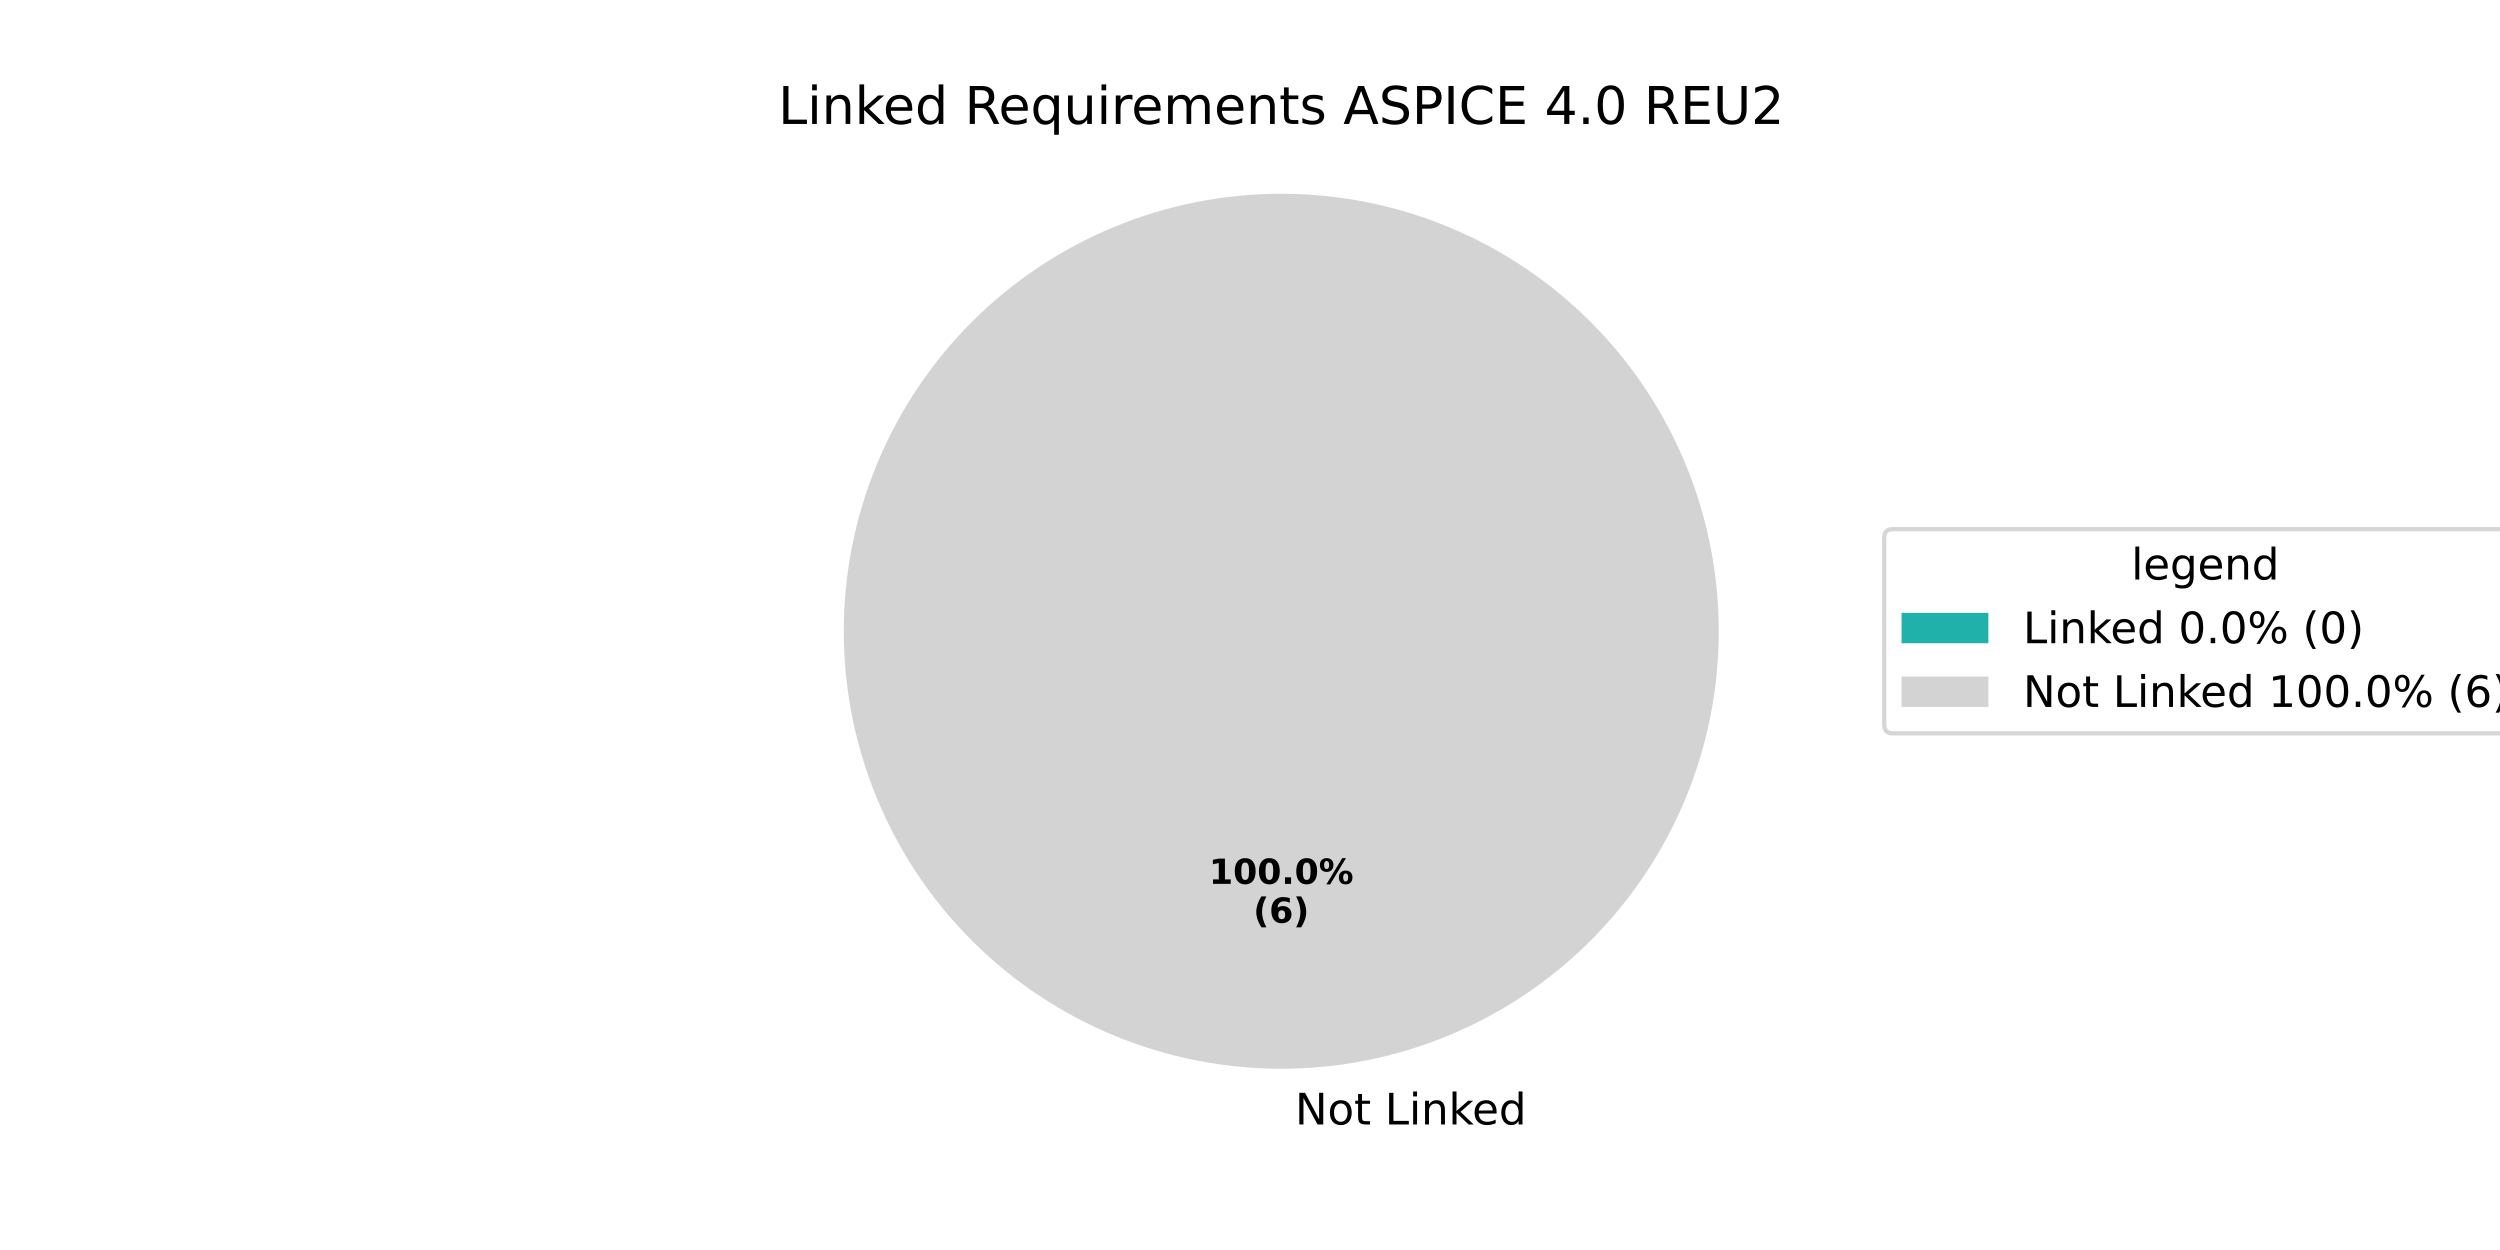
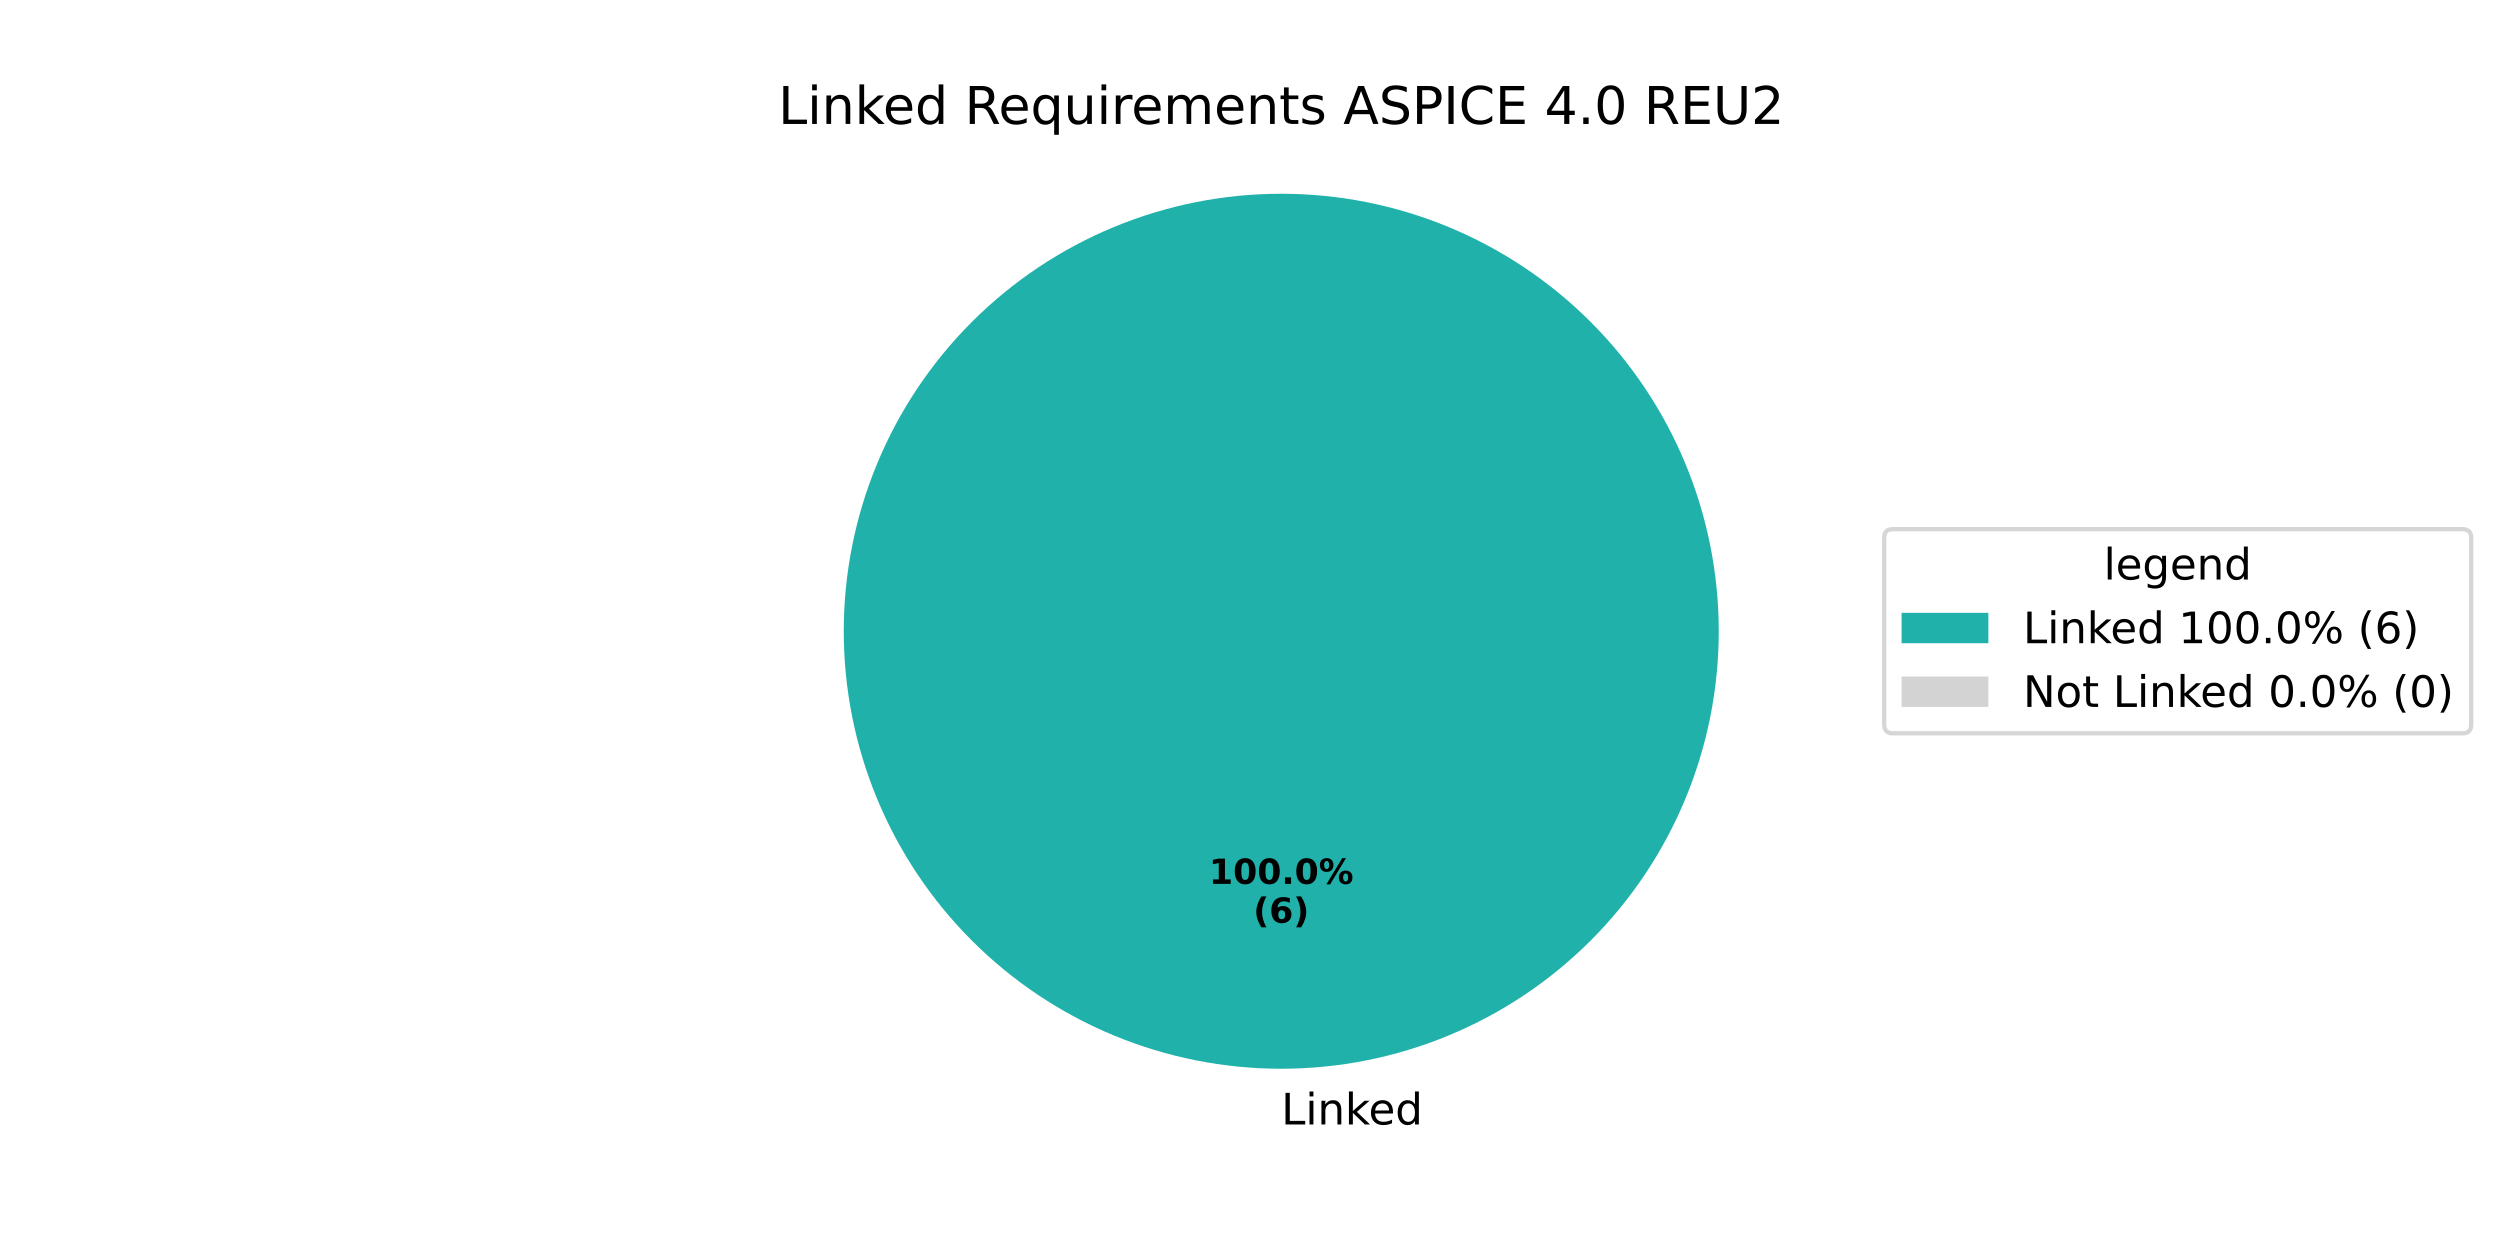
<svg xmlns="http://www.w3.org/2000/svg" xmlns:xlink="http://www.w3.org/1999/xlink" width="576pt" height="288pt" viewBox="0 0 576 288" version="1.1">
  <defs>
    <style type="text/css">*{stroke-linejoin: round; stroke-linecap: butt}</style>
  </defs>
  <g id="figure_1">
    <g id="patch_1">
      <path d="M 0 288  L 576 288  L 576 0  L 0 0  z " style="fill: #ffffff" />
    </g>
    <g id="axes_1">
      <g id="patch_2">
-         <path d="M 295.2 44.64  C 295.2 44.64 295.2 44.64 295.2 44.64  L 295.2 145.44  z " style="fill: #20b2aa" />
+         <path d="M 396 145.44  C 396 132.203 393.393 119.095 388.327 106.866  C 383.262 94.636 375.836 83.524 366.476 74.164  C 357.116 64.804 346.004 57.378 333.774 52.313  C 321.545 47.247 308.437 44.64 295.2 44.64  C 281.963 44.64 268.855 47.247 256.626 52.313  C 244.396 57.378 233.284 64.804 223.924 74.164  C 214.564 83.524 207.138 94.636 202.073 106.866  C 197.007 119.095 194.4 132.203 194.4 145.44  C 194.4 158.677 197.007 171.785 202.073 184.014  C 207.138 196.244 214.564 207.356 223.924 216.716  C 233.284 226.076 244.396 233.502 256.626 238.567  C 268.855 243.633 281.963 246.24 295.2 246.24  C 308.437 246.24 321.545 243.633 333.774 238.567  C 346.004 233.502 357.116 226.076 366.476 216.716  C 375.836 207.356 383.262 196.244 388.327 184.014  C 393.393 171.785 396 158.677 396 145.44  M 295.2 145.44  z " style="fill: #20b2aa" />
      </g>
      <g id="patch_3">
-         <path d="M 396 145.44  C 396 132.203 393.393 119.095 388.327 106.866  C 383.262 94.636 375.836 83.524 366.476 74.164  C 357.116 64.804 346.004 57.378 333.774 52.313  C 321.545 47.247 308.437 44.64 295.2 44.64  C 281.963 44.64 268.855 47.247 256.626 52.313  C 244.396 57.378 233.284 64.804 223.924 74.164  C 214.564 83.524 207.138 94.636 202.073 106.866  C 197.007 119.095 194.4 132.203 194.4 145.44  C 194.4 158.677 197.007 171.785 202.073 184.014  C 207.138 196.244 214.564 207.356 223.924 216.716  C 233.284 226.076 244.396 233.502 256.626 238.567  C 268.855 243.633 281.963 246.24 295.2 246.24  C 308.437 246.24 321.545 243.633 333.774 238.567  C 346.004 233.502 357.116 226.076 366.476 216.716  C 375.836 207.356 383.262 196.244 388.327 184.014  C 393.393 171.785 396 158.677 396 145.44  M 295.2 145.44  z " style="fill: #d3d3d3" />
+         <path d="M 295.2 44.64  C 295.2 44.64 295.2 44.64 295.2 44.64  L 295.2 145.44  z " style="fill: #d3d3d3" />
      </g>
      <g id="matplotlib.axis_1" />
      <g id="matplotlib.axis_2" />
      <g id="text_1">
        <g transform="translate(295.2 259.0794) scale(0.1 -0.1)">
          <defs>
-             <path id="DejaVuSans-20" transform="scale(0.015625)" />
-             <path id="DejaVuSans-4e" d="M 628 4666  L 1478 4666  L 3547 763  L 3547 4666  L 4159 4666  L 4159 0  L 3309 0  L 1241 3903  L 1241 0  L 628 0  L 628 4666  z " transform="scale(0.015625)" />
-             <path id="DejaVuSans-6f" d="M 1959 3097  Q 1497 3097 1228 2736  Q 959 2375 959 1747  Q 959 1119 1226 758  Q 1494 397 1959 397  Q 2419 397 2687 759  Q 2956 1122 2956 1747  Q 2956 2369 2687 2733  Q 2419 3097 1959 3097  z M 1959 3584  Q 2709 3584 3137 3096  Q 3566 2609 3566 1747  Q 3566 888 3137 398  Q 2709 -91 1959 -91  Q 1206 -91 779 398  Q 353 888 353 1747  Q 353 2609 779 3096  Q 1206 3584 1959 3584  z " transform="scale(0.015625)" />
-             <path id="DejaVuSans-74" d="M 1172 4494  L 1172 3500  L 2356 3500  L 2356 3053  L 1172 3053  L 1172 1153  Q 1172 725 1289 603  Q 1406 481 1766 481  L 2356 481  L 2356 0  L 1766 0  Q 1100 0 847 248  Q 594 497 594 1153  L 594 3053  L 172 3053  L 172 3500  L 594 3500  L 594 4494  L 1172 4494  z " transform="scale(0.015625)" />
            <path id="DejaVuSans-4c" d="M 628 4666  L 1259 4666  L 1259 531  L 3531 531  L 3531 0  L 628 0  L 628 4666  z " transform="scale(0.015625)" />
            <path id="DejaVuSans-69" d="M 603 3500  L 1178 3500  L 1178 0  L 603 0  L 603 3500  z M 603 4863  L 1178 4863  L 1178 4134  L 603 4134  L 603 4863  z " transform="scale(0.015625)" />
            <path id="DejaVuSans-6e" d="M 3513 2113  L 3513 0  L 2938 0  L 2938 2094  Q 2938 2591 2744 2837  Q 2550 3084 2163 3084  Q 1697 3084 1428 2787  Q 1159 2491 1159 1978  L 1159 0  L 581 0  L 581 3500  L 1159 3500  L 1159 2956  Q 1366 3272 1645 3428  Q 1925 3584 2291 3584  Q 2894 3584 3203 3211  Q 3513 2838 3513 2113  z " transform="scale(0.015625)" />
            <path id="DejaVuSans-6b" d="M 581 4863  L 1159 4863  L 1159 1991  L 2875 3500  L 3609 3500  L 1753 1863  L 3688 0  L 2938 0  L 1159 1709  L 1159 0  L 581 0  L 581 4863  z " transform="scale(0.015625)" />
            <path id="DejaVuSans-65" d="M 3597 1894  L 3597 1613  L 953 1613  Q 991 1019 1311 708  Q 1631 397 2203 397  Q 2534 397 2845 478  Q 3156 559 3463 722  L 3463 178  Q 3153 47 2828 -22  Q 2503 -91 2169 -91  Q 1331 -91 842 396  Q 353 884 353 1716  Q 353 2575 817 3079  Q 1281 3584 2069 3584  Q 2775 3584 3186 3129  Q 3597 2675 3597 1894  z M 3022 2063  Q 3016 2534 2758 2815  Q 2500 3097 2075 3097  Q 1594 3097 1305 2825  Q 1016 2553 972 2059  L 3022 2063  z " transform="scale(0.015625)" />
            <path id="DejaVuSans-64" d="M 2906 2969  L 2906 4863  L 3481 4863  L 3481 0  L 2906 0  L 2906 525  Q 2725 213 2448 61  Q 2172 -91 1784 -91  Q 1150 -91 751 415  Q 353 922 353 1747  Q 353 2572 751 3078  Q 1150 3584 1784 3584  Q 2172 3584 2448 3432  Q 2725 3281 2906 2969  z M 947 1747  Q 947 1113 1208 752  Q 1469 391 1925 391  Q 2381 391 2643 752  Q 2906 1113 2906 1747  Q 2906 2381 2643 2742  Q 2381 3103 1925 3103  Q 1469 3103 1208 2742  Q 947 2381 947 1747  z " transform="scale(0.015625)" />
          </defs>
-           <use xlink:href="#DejaVuSans-20" />
-           <use xlink:href="#DejaVuSans-4e" transform="translate(31.78711 0)" />
-           <use xlink:href="#DejaVuSans-6f" transform="translate(106.5918 0)" />
-           <use xlink:href="#DejaVuSans-74" transform="translate(167.7734 0)" />
-           <use xlink:href="#DejaVuSans-20" transform="translate(206.9824 0)" />
-           <use xlink:href="#DejaVuSans-4c" transform="translate(238.7695 0)" />
-           <use xlink:href="#DejaVuSans-69" transform="translate(294.4824 0)" />
-           <use xlink:href="#DejaVuSans-6e" transform="translate(322.2656 0)" />
-           <use xlink:href="#DejaVuSans-6b" transform="translate(385.6445 0)" />
-           <use xlink:href="#DejaVuSans-65" transform="translate(439.9297 0)" />
-           <use xlink:href="#DejaVuSans-64" transform="translate(501.4531 0)" />
+           <use xlink:href="#DejaVuSans-4c" />
+           <use xlink:href="#DejaVuSans-69" transform="translate(55.71289 0)" />
+           <use xlink:href="#DejaVuSans-6e" transform="translate(83.49609 0)" />
+           <use xlink:href="#DejaVuSans-6b" transform="translate(146.875 0)" />
+           <use xlink:href="#DejaVuSans-65" transform="translate(201.1602 0)" />
+           <use xlink:href="#DejaVuSans-64" transform="translate(262.6836 0)" />
        </g>
      </g>
      <g id="text_2">
        <g transform="translate(278.54 203.6484) scale(0.08 -0.08)">
          <defs>
            <path id="DejaVuSans-Bold-31" d="M 750 831  L 1813 831  L 1813 3847  L 722 3622  L 722 4441  L 1806 4666  L 2950 4666  L 2950 831  L 4013 831  L 4013 0  L 750 0  L 750 831  z " transform="scale(0.015625)" />
            <path id="DejaVuSans-Bold-30" d="M 2944 2338  Q 2944 3213 2780 3570  Q 2616 3928 2228 3928  Q 1841 3928 1675 3570  Q 1509 3213 1509 2338  Q 1509 1453 1675 1090  Q 1841 728 2228 728  Q 2613 728 2778 1090  Q 2944 1453 2944 2338  z M 4147 2328  Q 4147 1169 3647 539  Q 3147 -91 2228 -91  Q 1306 -91 806 539  Q 306 1169 306 2328  Q 306 3491 806 4120  Q 1306 4750 2228 4750  Q 3147 4750 3647 4120  Q 4147 3491 4147 2328  z " transform="scale(0.015625)" />
            <path id="DejaVuSans-Bold-2e" d="M 653 1209  L 1778 1209  L 1778 0  L 653 0  L 653 1209  z " transform="scale(0.015625)" />
            <path id="DejaVuSans-Bold-25" d="M 4959 1925  Q 4738 1925 4616 1733  Q 4494 1541 4494 1184  Q 4494 825 4614 633  Q 4734 441 4959 441  Q 5184 441 5303 633  Q 5422 825 5422 1184  Q 5422 1541 5301 1733  Q 5181 1925 4959 1925  z M 4959 2450  Q 5541 2450 5875 2112  Q 6209 1775 6209 1184  Q 6209 594 5875 251  Q 5541 -91 4959 -91  Q 4378 -91 4042 251  Q 3706 594 3706 1184  Q 3706 1772 4042 2111  Q 4378 2450 4959 2450  z M 2094 -91  L 1403 -91  L 4319 4750  L 5013 4750  L 2094 -91  z M 1453 4750  Q 2034 4750 2367 4411  Q 2700 4072 2700 3481  Q 2700 2891 2367 2550  Q 2034 2209 1453 2209  Q 872 2209 539 2550  Q 206 2891 206 3481  Q 206 4072 539 4411  Q 872 4750 1453 4750  z M 1453 4225  Q 1228 4225 1106 4031  Q 984 3838 984 3481  Q 984 3122 1106 2926  Q 1228 2731 1453 2731  Q 1678 2731 1798 2926  Q 1919 3122 1919 3481  Q 1919 3838 1797 4031  Q 1675 4225 1453 4225  z " transform="scale(0.015625)" />
          </defs>
          <use xlink:href="#DejaVuSans-Bold-31" />
          <use xlink:href="#DejaVuSans-Bold-30" transform="translate(69.58008 0)" />
          <use xlink:href="#DejaVuSans-Bold-30" transform="translate(139.1602 0)" />
          <use xlink:href="#DejaVuSans-Bold-2e" transform="translate(208.7402 0)" />
          <use xlink:href="#DejaVuSans-Bold-30" transform="translate(246.7285 0)" />
          <use xlink:href="#DejaVuSans-Bold-25" transform="translate(316.3086 0)" />
        </g>
        <g transform="translate(288.7606 212.6066) scale(0.08 -0.08)">
          <defs>
            <path id="DejaVuSans-Bold-28" d="M 2413 -844  L 1484 -844  Q 1006 -72 778 623  Q 550 1319 550 2003  Q 550 2688 779 3389  Q 1009 4091 1484 4856  L 2413 4856  Q 2013 4116 1813 3408  Q 1613 2700 1613 2009  Q 1613 1319 1811 609  Q 2009 -100 2413 -844  z " transform="scale(0.015625)" />
            <path id="DejaVuSans-Bold-36" d="M 2316 2303  Q 2000 2303 1842 2098  Q 1684 1894 1684 1484  Q 1684 1075 1842 870  Q 2000 666 2316 666  Q 2634 666 2792 870  Q 2950 1075 2950 1484  Q 2950 1894 2792 2098  Q 2634 2303 2316 2303  z M 3803 4544  L 3803 3681  Q 3506 3822 3243 3889  Q 2981 3956 2731 3956  Q 2194 3956 1894 3657  Q 1594 3359 1544 2772  Q 1750 2925 1990 3001  Q 2231 3078 2516 3078  Q 3231 3078 3670 2659  Q 4109 2241 4109 1563  Q 4109 813 3618 361  Q 3128 -91 2303 -91  Q 1394 -91 895 523  Q 397 1138 397 2266  Q 397 3422 980 4083  Q 1563 4744 2578 4744  Q 2900 4744 3203 4694  Q 3506 4644 3803 4544  z " transform="scale(0.015625)" />
            <path id="DejaVuSans-Bold-29" d="M 513 -844  Q 913 -100 1113 609  Q 1313 1319 1313 2009  Q 1313 2700 1113 3408  Q 913 4116 513 4856  L 1441 4856  Q 1916 4091 2145 3389  Q 2375 2688 2375 2003  Q 2375 1319 2147 623  Q 1919 -72 1441 -844  L 513 -844  z " transform="scale(0.015625)" />
          </defs>
          <use xlink:href="#DejaVuSans-Bold-28" />
          <use xlink:href="#DejaVuSans-Bold-36" transform="translate(45.70312 0)" />
          <use xlink:href="#DejaVuSans-Bold-29" transform="translate(115.2832 0)" />
        </g>
      </g>
      <g id="text_3">
        <g transform="translate(179.2997 28.56) scale(0.12 -0.12)">
          <defs>
+             <path id="DejaVuSans-20" transform="scale(0.015625)" />
            <path id="DejaVuSans-52" d="M 2841 2188  Q 3044 2119 3236 1894  Q 3428 1669 3622 1275  L 4263 0  L 3584 0  L 2988 1197  Q 2756 1666 2539 1819  Q 2322 1972 1947 1972  L 1259 1972  L 1259 0  L 628 0  L 628 4666  L 2053 4666  Q 2853 4666 3247 4331  Q 3641 3997 3641 3322  Q 3641 2881 3436 2590  Q 3231 2300 2841 2188  z M 1259 4147  L 1259 2491  L 2053 2491  Q 2509 2491 2742 2702  Q 2975 2913 2975 3322  Q 2975 3731 2742 3939  Q 2509 4147 2053 4147  L 1259 4147  z " transform="scale(0.015625)" />
            <path id="DejaVuSans-71" d="M 947 1747  Q 947 1113 1208 752  Q 1469 391 1925 391  Q 2381 391 2643 752  Q 2906 1113 2906 1747  Q 2906 2381 2643 2742  Q 2381 3103 1925 3103  Q 1469 3103 1208 2742  Q 947 2381 947 1747  z M 2906 525  Q 2725 213 2448 61  Q 2172 -91 1784 -91  Q 1150 -91 751 415  Q 353 922 353 1747  Q 353 2572 751 3078  Q 1150 3584 1784 3584  Q 2172 3584 2448 3432  Q 2725 3281 2906 2969  L 2906 3500  L 3481 3500  L 3481 -1331  L 2906 -1331  L 2906 525  z " transform="scale(0.015625)" />
            <path id="DejaVuSans-75" d="M 544 1381  L 544 3500  L 1119 3500  L 1119 1403  Q 1119 906 1312 657  Q 1506 409 1894 409  Q 2359 409 2629 706  Q 2900 1003 2900 1516  L 2900 3500  L 3475 3500  L 3475 0  L 2900 0  L 2900 538  Q 2691 219 2414 64  Q 2138 -91 1772 -91  Q 1169 -91 856 284  Q 544 659 544 1381  z M 1991 3584  L 1991 3584  z " transform="scale(0.015625)" />
            <path id="DejaVuSans-72" d="M 2631 2963  Q 2534 3019 2420 3045  Q 2306 3072 2169 3072  Q 1681 3072 1420 2755  Q 1159 2438 1159 1844  L 1159 0  L 581 0  L 581 3500  L 1159 3500  L 1159 2956  Q 1341 3275 1631 3429  Q 1922 3584 2338 3584  Q 2397 3584 2469 3576  Q 2541 3569 2628 3553  L 2631 2963  z " transform="scale(0.015625)" />
            <path id="DejaVuSans-6d" d="M 3328 2828  Q 3544 3216 3844 3400  Q 4144 3584 4550 3584  Q 5097 3584 5394 3201  Q 5691 2819 5691 2113  L 5691 0  L 5113 0  L 5113 2094  Q 5113 2597 4934 2840  Q 4756 3084 4391 3084  Q 3944 3084 3684 2787  Q 3425 2491 3425 1978  L 3425 0  L 2847 0  L 2847 2094  Q 2847 2600 2669 2842  Q 2491 3084 2119 3084  Q 1678 3084 1418 2786  Q 1159 2488 1159 1978  L 1159 0  L 581 0  L 581 3500  L 1159 3500  L 1159 2956  Q 1356 3278 1631 3431  Q 1906 3584 2284 3584  Q 2666 3584 2933 3390  Q 3200 3197 3328 2828  z " transform="scale(0.015625)" />
+             <path id="DejaVuSans-74" d="M 1172 4494  L 1172 3500  L 2356 3500  L 2356 3053  L 1172 3053  L 1172 1153  Q 1172 725 1289 603  Q 1406 481 1766 481  L 2356 481  L 2356 0  L 1766 0  Q 1100 0 847 248  Q 594 497 594 1153  L 594 3053  L 172 3053  L 172 3500  L 594 3500  L 594 4494  L 1172 4494  z " transform="scale(0.015625)" />
            <path id="DejaVuSans-73" d="M 2834 3397  L 2834 2853  Q 2591 2978 2328 3040  Q 2066 3103 1784 3103  Q 1356 3103 1142 2972  Q 928 2841 928 2578  Q 928 2378 1081 2264  Q 1234 2150 1697 2047  L 1894 2003  Q 2506 1872 2764 1633  Q 3022 1394 3022 966  Q 3022 478 2636 193  Q 2250 -91 1575 -91  Q 1294 -91 989 -36  Q 684 19 347 128  L 347 722  Q 666 556 975 473  Q 1284 391 1588 391  Q 1994 391 2212 530  Q 2431 669 2431 922  Q 2431 1156 2273 1281  Q 2116 1406 1581 1522  L 1381 1569  Q 847 1681 609 1914  Q 372 2147 372 2553  Q 372 3047 722 3315  Q 1072 3584 1716 3584  Q 2034 3584 2315 3537  Q 2597 3491 2834 3397  z " transform="scale(0.015625)" />
            <path id="DejaVuSans-41" d="M 2188 4044  L 1331 1722  L 3047 1722  L 2188 4044  z M 1831 4666  L 2547 4666  L 4325 0  L 3669 0  L 3244 1197  L 1141 1197  L 716 0  L 50 0  L 1831 4666  z " transform="scale(0.015625)" />
            <path id="DejaVuSans-53" d="M 3425 4513  L 3425 3897  Q 3066 4069 2747 4153  Q 2428 4238 2131 4238  Q 1616 4238 1336 4038  Q 1056 3838 1056 3469  Q 1056 3159 1242 3001  Q 1428 2844 1947 2747  L 2328 2669  Q 3034 2534 3370 2195  Q 3706 1856 3706 1288  Q 3706 609 3251 259  Q 2797 -91 1919 -91  Q 1588 -91 1214 -16  Q 841 59 441 206  L 441 856  Q 825 641 1194 531  Q 1563 422 1919 422  Q 2459 422 2753 634  Q 3047 847 3047 1241  Q 3047 1584 2836 1778  Q 2625 1972 2144 2069  L 1759 2144  Q 1053 2284 737 2584  Q 422 2884 422 3419  Q 422 4038 858 4394  Q 1294 4750 2059 4750  Q 2388 4750 2728 4690  Q 3069 4631 3425 4513  z " transform="scale(0.015625)" />
            <path id="DejaVuSans-50" d="M 1259 4147  L 1259 2394  L 2053 2394  Q 2494 2394 2734 2622  Q 2975 2850 2975 3272  Q 2975 3691 2734 3919  Q 2494 4147 2053 4147  L 1259 4147  z M 628 4666  L 2053 4666  Q 2838 4666 3239 4311  Q 3641 3956 3641 3272  Q 3641 2581 3239 2228  Q 2838 1875 2053 1875  L 1259 1875  L 1259 0  L 628 0  L 628 4666  z " transform="scale(0.015625)" />
            <path id="DejaVuSans-49" d="M 628 4666  L 1259 4666  L 1259 0  L 628 0  L 628 4666  z " transform="scale(0.015625)" />
            <path id="DejaVuSans-43" d="M 4122 4306  L 4122 3641  Q 3803 3938 3442 4084  Q 3081 4231 2675 4231  Q 1875 4231 1450 3742  Q 1025 3253 1025 2328  Q 1025 1406 1450 917  Q 1875 428 2675 428  Q 3081 428 3442 575  Q 3803 722 4122 1019  L 4122 359  Q 3791 134 3420 21  Q 3050 -91 2638 -91  Q 1578 -91 968 557  Q 359 1206 359 2328  Q 359 3453 968 4101  Q 1578 4750 2638 4750  Q 3056 4750 3426 4639  Q 3797 4528 4122 4306  z " transform="scale(0.015625)" />
            <path id="DejaVuSans-45" d="M 628 4666  L 3578 4666  L 3578 4134  L 1259 4134  L 1259 2753  L 3481 2753  L 3481 2222  L 1259 2222  L 1259 531  L 3634 531  L 3634 0  L 628 0  L 628 4666  z " transform="scale(0.015625)" />
            <path id="DejaVuSans-34" d="M 2419 4116  L 825 1625  L 2419 1625  L 2419 4116  z M 2253 4666  L 3047 4666  L 3047 1625  L 3713 1625  L 3713 1100  L 3047 1100  L 3047 0  L 2419 0  L 2419 1100  L 313 1100  L 313 1709  L 2253 4666  z " transform="scale(0.015625)" />
            <path id="DejaVuSans-2e" d="M 684 794  L 1344 794  L 1344 0  L 684 0  L 684 794  z " transform="scale(0.015625)" />
            <path id="DejaVuSans-30" d="M 2034 4250  Q 1547 4250 1301 3770  Q 1056 3291 1056 2328  Q 1056 1369 1301 889  Q 1547 409 2034 409  Q 2525 409 2770 889  Q 3016 1369 3016 2328  Q 3016 3291 2770 3770  Q 2525 4250 2034 4250  z M 2034 4750  Q 2819 4750 3233 4129  Q 3647 3509 3647 2328  Q 3647 1150 3233 529  Q 2819 -91 2034 -91  Q 1250 -91 836 529  Q 422 1150 422 2328  Q 422 3509 836 4129  Q 1250 4750 2034 4750  z " transform="scale(0.015625)" />
            <path id="DejaVuSans-55" d="M 556 4666  L 1191 4666  L 1191 1831  Q 1191 1081 1462 751  Q 1734 422 2344 422  Q 2950 422 3222 751  Q 3494 1081 3494 1831  L 3494 4666  L 4128 4666  L 4128 1753  Q 4128 841 3676 375  Q 3225 -91 2344 -91  Q 1459 -91 1007 375  Q 556 841 556 1753  L 556 4666  z " transform="scale(0.015625)" />
            <path id="DejaVuSans-32" d="M 1228 531  L 3431 531  L 3431 0  L 469 0  L 469 531  Q 828 903 1448 1529  Q 2069 2156 2228 2338  Q 2531 2678 2651 2914  Q 2772 3150 2772 3378  Q 2772 3750 2511 3984  Q 2250 4219 1831 4219  Q 1534 4219 1204 4116  Q 875 4013 500 3803  L 500 4441  Q 881 4594 1212 4672  Q 1544 4750 1819 4750  Q 2544 4750 2975 4387  Q 3406 4025 3406 3419  Q 3406 3131 3298 2873  Q 3191 2616 2906 2266  Q 2828 2175 2409 1742  Q 1991 1309 1228 531  z " transform="scale(0.015625)" />
          </defs>
          <use xlink:href="#DejaVuSans-4c" />
          <use xlink:href="#DejaVuSans-69" transform="translate(55.71289 0)" />
          <use xlink:href="#DejaVuSans-6e" transform="translate(83.49609 0)" />
          <use xlink:href="#DejaVuSans-6b" transform="translate(146.875 0)" />
          <use xlink:href="#DejaVuSans-65" transform="translate(201.1602 0)" />
          <use xlink:href="#DejaVuSans-64" transform="translate(262.6836 0)" />
          <use xlink:href="#DejaVuSans-20" transform="translate(326.1602 0)" />
          <use xlink:href="#DejaVuSans-52" transform="translate(357.9473 0)" />
          <use xlink:href="#DejaVuSans-65" transform="translate(422.9297 0)" />
          <use xlink:href="#DejaVuSans-71" transform="translate(484.4531 0)" />
          <use xlink:href="#DejaVuSans-75" transform="translate(547.9297 0)" />
          <use xlink:href="#DejaVuSans-69" transform="translate(611.3086 0)" />
          <use xlink:href="#DejaVuSans-72" transform="translate(639.0918 0)" />
          <use xlink:href="#DejaVuSans-65" transform="translate(677.9551 0)" />
          <use xlink:href="#DejaVuSans-6d" transform="translate(739.4785 0)" />
          <use xlink:href="#DejaVuSans-65" transform="translate(836.8906 0)" />
          <use xlink:href="#DejaVuSans-6e" transform="translate(898.4141 0)" />
          <use xlink:href="#DejaVuSans-74" transform="translate(961.793 0)" />
          <use xlink:href="#DejaVuSans-73" transform="translate(1001.002 0)" />
          <use xlink:href="#DejaVuSans-20" transform="translate(1053.102 0)" />
          <use xlink:href="#DejaVuSans-41" transform="translate(1084.889 0)" />
          <use xlink:href="#DejaVuSans-53" transform="translate(1153.297 0)" />
          <use xlink:href="#DejaVuSans-50" transform="translate(1216.773 0)" />
          <use xlink:href="#DejaVuSans-49" transform="translate(1277.076 0)" />
          <use xlink:href="#DejaVuSans-43" transform="translate(1306.568 0)" />
          <use xlink:href="#DejaVuSans-45" transform="translate(1376.393 0)" />
          <use xlink:href="#DejaVuSans-20" transform="translate(1439.576 0)" />
          <use xlink:href="#DejaVuSans-34" transform="translate(1471.363 0)" />
          <use xlink:href="#DejaVuSans-2e" transform="translate(1534.986 0)" />
          <use xlink:href="#DejaVuSans-30" transform="translate(1566.773 0)" />
          <use xlink:href="#DejaVuSans-20" transform="translate(1630.396 0)" />
          <use xlink:href="#DejaVuSans-52" transform="translate(1662.184 0)" />
          <use xlink:href="#DejaVuSans-45" transform="translate(1731.666 0)" />
          <use xlink:href="#DejaVuSans-55" transform="translate(1794.85 0)" />
          <use xlink:href="#DejaVuSans-32" transform="translate(1868.043 0)" />
        </g>
      </g>
      <g id="legend_1">
        <g id="patch_4">
-           <path d="M 436.12 168.957  L 580.087 168.957  Q 582.087 168.957 582.087 166.957  L 582.087 123.923  Q 582.087 121.923 580.087 121.923  L 436.12 121.923  Q 434.12 121.923 434.12 123.923  L 434.12 166.957  Q 434.12 168.957 436.12 168.957  z " style="fill: #ffffff; opacity: 0.8; stroke: #cccccc; stroke-linejoin: miter" />
+           <path d="M 436.12 168.957  L 567.362 168.957  Q 569.362 168.957 569.362 166.957  L 569.362 123.923  Q 569.362 121.923 567.362 121.923  L 436.12 121.923  Q 434.12 121.923 434.12 123.923  L 434.12 166.957  Q 434.12 168.957 436.12 168.957  z " style="fill: #ffffff; opacity: 0.8; stroke: #cccccc; stroke-linejoin: miter" />
        </g>
        <g id="text_4">
-           <g transform="translate(491.0442 133.5213) scale(0.1 -0.1)">
+           <g transform="translate(484.6817 133.5213) scale(0.1 -0.1)">
            <defs>
              <path id="DejaVuSans-6c" d="M 603 4863  L 1178 4863  L 1178 0  L 603 0  L 603 4863  z " transform="scale(0.015625)" />
              <path id="DejaVuSans-67" d="M 2906 1791  Q 2906 2416 2648 2759  Q 2391 3103 1925 3103  Q 1463 3103 1205 2759  Q 947 2416 947 1791  Q 947 1169 1205 825  Q 1463 481 1925 481  Q 2391 481 2648 825  Q 2906 1169 2906 1791  z M 3481 434  Q 3481 -459 3084 -895  Q 2688 -1331 1869 -1331  Q 1566 -1331 1297 -1286  Q 1028 -1241 775 -1147  L 775 -588  Q 1028 -725 1275 -790  Q 1522 -856 1778 -856  Q 2344 -856 2625 -561  Q 2906 -266 2906 331  L 2906 616  Q 2728 306 2450 153  Q 2172 0 1784 0  Q 1141 0 747 490  Q 353 981 353 1791  Q 353 2603 747 3093  Q 1141 3584 1784 3584  Q 2172 3584 2450 3431  Q 2728 3278 2906 2969  L 2906 3500  L 3481 3500  L 3481 434  z " transform="scale(0.015625)" />
            </defs>
            <use xlink:href="#DejaVuSans-6c" />
            <use xlink:href="#DejaVuSans-65" transform="translate(27.7832 0)" />
            <use xlink:href="#DejaVuSans-67" transform="translate(89.30664 0)" />
            <use xlink:href="#DejaVuSans-65" transform="translate(152.7832 0)" />
            <use xlink:href="#DejaVuSans-6e" transform="translate(214.3066 0)" />
            <use xlink:href="#DejaVuSans-64" transform="translate(277.6855 0)" />
          </g>
        </g>
        <g id="patch_5">
          <path d="M 438.12 148.199  L 458.12 148.199  L 458.12 141.199  L 438.12 141.199  z " style="fill: #20b2aa" />
        </g>
        <g id="text_5">
          <g transform="translate(466.12 148.1994) scale(0.1 -0.1)">
            <defs>
+               <path id="DejaVuSans-31" d="M 794 531  L 1825 531  L 1825 4091  L 703 3866  L 703 4441  L 1819 4666  L 2450 4666  L 2450 531  L 3481 531  L 3481 0  L 794 0  L 794 531  z " transform="scale(0.015625)" />
              <path id="DejaVuSans-25" d="M 4653 2053  Q 4381 2053 4226 1822  Q 4072 1591 4072 1178  Q 4072 772 4226 539  Q 4381 306 4653 306  Q 4919 306 5073 539  Q 5228 772 5228 1178  Q 5228 1588 5073 1820  Q 4919 2053 4653 2053  z M 4653 2450  Q 5147 2450 5437 2106  Q 5728 1763 5728 1178  Q 5728 594 5436 251  Q 5144 -91 4653 -91  Q 4153 -91 3862 251  Q 3572 594 3572 1178  Q 3572 1766 3864 2108  Q 4156 2450 4653 2450  z M 1428 4353  Q 1159 4353 1004 4120  Q 850 3888 850 3481  Q 850 3069 1003 2837  Q 1156 2606 1428 2606  Q 1700 2606 1854 2837  Q 2009 3069 2009 3481  Q 2009 3884 1853 4118  Q 1697 4353 1428 4353  z M 4250 4750  L 4750 4750  L 1831 -91  L 1331 -91  L 4250 4750  z M 1428 4750  Q 1922 4750 2215 4408  Q 2509 4066 2509 3481  Q 2509 2891 2217 2550  Q 1925 2209 1428 2209  Q 931 2209 642 2551  Q 353 2894 353 3481  Q 353 4063 643 4406  Q 934 4750 1428 4750  z " transform="scale(0.015625)" />
              <path id="DejaVuSans-28" d="M 1984 4856  Q 1566 4138 1362 3434  Q 1159 2731 1159 2009  Q 1159 1288 1364 580  Q 1569 -128 1984 -844  L 1484 -844  Q 1016 -109 783 600  Q 550 1309 550 2009  Q 550 2706 781 3412  Q 1013 4119 1484 4856  L 1984 4856  z " transform="scale(0.015625)" />
+               <path id="DejaVuSans-36" d="M 2113 2584  Q 1688 2584 1439 2293  Q 1191 2003 1191 1497  Q 1191 994 1439 701  Q 1688 409 2113 409  Q 2538 409 2786 701  Q 3034 994 3034 1497  Q 3034 2003 2786 2293  Q 2538 2584 2113 2584  z M 3366 4563  L 3366 3988  Q 3128 4100 2886 4159  Q 2644 4219 2406 4219  Q 1781 4219 1451 3797  Q 1122 3375 1075 2522  Q 1259 2794 1537 2939  Q 1816 3084 2150 3084  Q 2853 3084 3261 2657  Q 3669 2231 3669 1497  Q 3669 778 3244 343  Q 2819 -91 2113 -91  Q 1303 -91 875 529  Q 447 1150 447 2328  Q 447 3434 972 4092  Q 1497 4750 2381 4750  Q 2619 4750 2861 4703  Q 3103 4656 3366 4563  z " transform="scale(0.015625)" />
              <path id="DejaVuSans-29" d="M 513 4856  L 1013 4856  Q 1481 4119 1714 3412  Q 1947 2706 1947 2009  Q 1947 1309 1714 600  Q 1481 -109 1013 -844  L 513 -844  Q 928 -128 1133 580  Q 1338 1288 1338 2009  Q 1338 2731 1133 3434  Q 928 4138 513 4856  z " transform="scale(0.015625)" />
            </defs>
            <use xlink:href="#DejaVuSans-4c" />
            <use xlink:href="#DejaVuSans-69" transform="translate(55.71289 0)" />
            <use xlink:href="#DejaVuSans-6e" transform="translate(83.49609 0)" />
            <use xlink:href="#DejaVuSans-6b" transform="translate(146.875 0)" />
            <use xlink:href="#DejaVuSans-65" transform="translate(201.1602 0)" />
            <use xlink:href="#DejaVuSans-64" transform="translate(262.6836 0)" />
            <use xlink:href="#DejaVuSans-20" transform="translate(326.1602 0)" />
-             <use xlink:href="#DejaVuSans-30" transform="translate(357.9473 0)" />
-             <use xlink:href="#DejaVuSans-2e" transform="translate(421.5703 0)" />
-             <use xlink:href="#DejaVuSans-30" transform="translate(453.3574 0)" />
-             <use xlink:href="#DejaVuSans-25" transform="translate(516.9805 0)" />
-             <use xlink:href="#DejaVuSans-20" transform="translate(612 0)" />
-             <use xlink:href="#DejaVuSans-28" transform="translate(643.7871 0)" />
-             <use xlink:href="#DejaVuSans-30" transform="translate(682.8008 0)" />
-             <use xlink:href="#DejaVuSans-29" transform="translate(746.4238 0)" />
+             <use xlink:href="#DejaVuSans-31" transform="translate(357.9473 0)" />
+             <use xlink:href="#DejaVuSans-30" transform="translate(421.5703 0)" />
+             <use xlink:href="#DejaVuSans-30" transform="translate(485.1934 0)" />
+             <use xlink:href="#DejaVuSans-2e" transform="translate(548.8164 0)" />
+             <use xlink:href="#DejaVuSans-30" transform="translate(580.6035 0)" />
+             <use xlink:href="#DejaVuSans-25" transform="translate(644.2266 0)" />
+             <use xlink:href="#DejaVuSans-20" transform="translate(739.2461 0)" />
+             <use xlink:href="#DejaVuSans-28" transform="translate(771.0332 0)" />
+             <use xlink:href="#DejaVuSans-36" transform="translate(810.0469 0)" />
+             <use xlink:href="#DejaVuSans-29" transform="translate(873.6699 0)" />
          </g>
        </g>
        <g id="patch_6">
          <path d="M 438.12 162.877  L 458.12 162.877  L 458.12 155.877  L 438.12 155.877  z " style="fill: #d3d3d3" />
        </g>
        <g id="text_6">
          <g transform="translate(466.12 162.8775) scale(0.1 -0.1)">
            <defs>
-               <path id="DejaVuSans-31" d="M 794 531  L 1825 531  L 1825 4091  L 703 3866  L 703 4441  L 1819 4666  L 2450 4666  L 2450 531  L 3481 531  L 3481 0  L 794 0  L 794 531  z " transform="scale(0.015625)" />
-               <path id="DejaVuSans-36" d="M 2113 2584  Q 1688 2584 1439 2293  Q 1191 2003 1191 1497  Q 1191 994 1439 701  Q 1688 409 2113 409  Q 2538 409 2786 701  Q 3034 994 3034 1497  Q 3034 2003 2786 2293  Q 2538 2584 2113 2584  z M 3366 4563  L 3366 3988  Q 3128 4100 2886 4159  Q 2644 4219 2406 4219  Q 1781 4219 1451 3797  Q 1122 3375 1075 2522  Q 1259 2794 1537 2939  Q 1816 3084 2150 3084  Q 2853 3084 3261 2657  Q 3669 2231 3669 1497  Q 3669 778 3244 343  Q 2819 -91 2113 -91  Q 1303 -91 875 529  Q 447 1150 447 2328  Q 447 3434 972 4092  Q 1497 4750 2381 4750  Q 2619 4750 2861 4703  Q 3103 4656 3366 4563  z " transform="scale(0.015625)" />
+               <path id="DejaVuSans-4e" d="M 628 4666  L 1478 4666  L 3547 763  L 3547 4666  L 4159 4666  L 4159 0  L 3309 0  L 1241 3903  L 1241 0  L 628 0  L 628 4666  z " transform="scale(0.015625)" />
+               <path id="DejaVuSans-6f" d="M 1959 3097  Q 1497 3097 1228 2736  Q 959 2375 959 1747  Q 959 1119 1226 758  Q 1494 397 1959 397  Q 2419 397 2687 759  Q 2956 1122 2956 1747  Q 2956 2369 2687 2733  Q 2419 3097 1959 3097  z M 1959 3584  Q 2709 3584 3137 3096  Q 3566 2609 3566 1747  Q 3566 888 3137 398  Q 2709 -91 1959 -91  Q 1206 -91 779 398  Q 353 888 353 1747  Q 353 2609 779 3096  Q 1206 3584 1959 3584  z " transform="scale(0.015625)" />
            </defs>
            <use xlink:href="#DejaVuSans-4e" />
            <use xlink:href="#DejaVuSans-6f" transform="translate(74.80469 0)" />
            <use xlink:href="#DejaVuSans-74" transform="translate(135.9863 0)" />
            <use xlink:href="#DejaVuSans-20" transform="translate(175.1953 0)" />
            <use xlink:href="#DejaVuSans-4c" transform="translate(206.9824 0)" />
            <use xlink:href="#DejaVuSans-69" transform="translate(262.6953 0)" />
            <use xlink:href="#DejaVuSans-6e" transform="translate(290.4785 0)" />
            <use xlink:href="#DejaVuSans-6b" transform="translate(353.8574 0)" />
            <use xlink:href="#DejaVuSans-65" transform="translate(408.1426 0)" />
            <use xlink:href="#DejaVuSans-64" transform="translate(469.666 0)" />
            <use xlink:href="#DejaVuSans-20" transform="translate(533.1426 0)" />
-             <use xlink:href="#DejaVuSans-31" transform="translate(564.9297 0)" />
-             <use xlink:href="#DejaVuSans-30" transform="translate(628.5527 0)" />
-             <use xlink:href="#DejaVuSans-30" transform="translate(692.1758 0)" />
-             <use xlink:href="#DejaVuSans-2e" transform="translate(755.7988 0)" />
-             <use xlink:href="#DejaVuSans-30" transform="translate(787.5859 0)" />
-             <use xlink:href="#DejaVuSans-25" transform="translate(851.209 0)" />
-             <use xlink:href="#DejaVuSans-20" transform="translate(946.2285 0)" />
-             <use xlink:href="#DejaVuSans-28" transform="translate(978.0156 0)" />
-             <use xlink:href="#DejaVuSans-36" transform="translate(1017.029 0)" />
-             <use xlink:href="#DejaVuSans-29" transform="translate(1080.652 0)" />
+             <use xlink:href="#DejaVuSans-30" transform="translate(564.9297 0)" />
+             <use xlink:href="#DejaVuSans-2e" transform="translate(628.5527 0)" />
+             <use xlink:href="#DejaVuSans-30" transform="translate(660.3398 0)" />
+             <use xlink:href="#DejaVuSans-25" transform="translate(723.9629 0)" />
+             <use xlink:href="#DejaVuSans-20" transform="translate(818.9824 0)" />
+             <use xlink:href="#DejaVuSans-28" transform="translate(850.7695 0)" />
+             <use xlink:href="#DejaVuSans-30" transform="translate(889.7832 0)" />
+             <use xlink:href="#DejaVuSans-29" transform="translate(953.4062 0)" />
          </g>
        </g>
      </g>
    </g>
  </g>
</svg>
